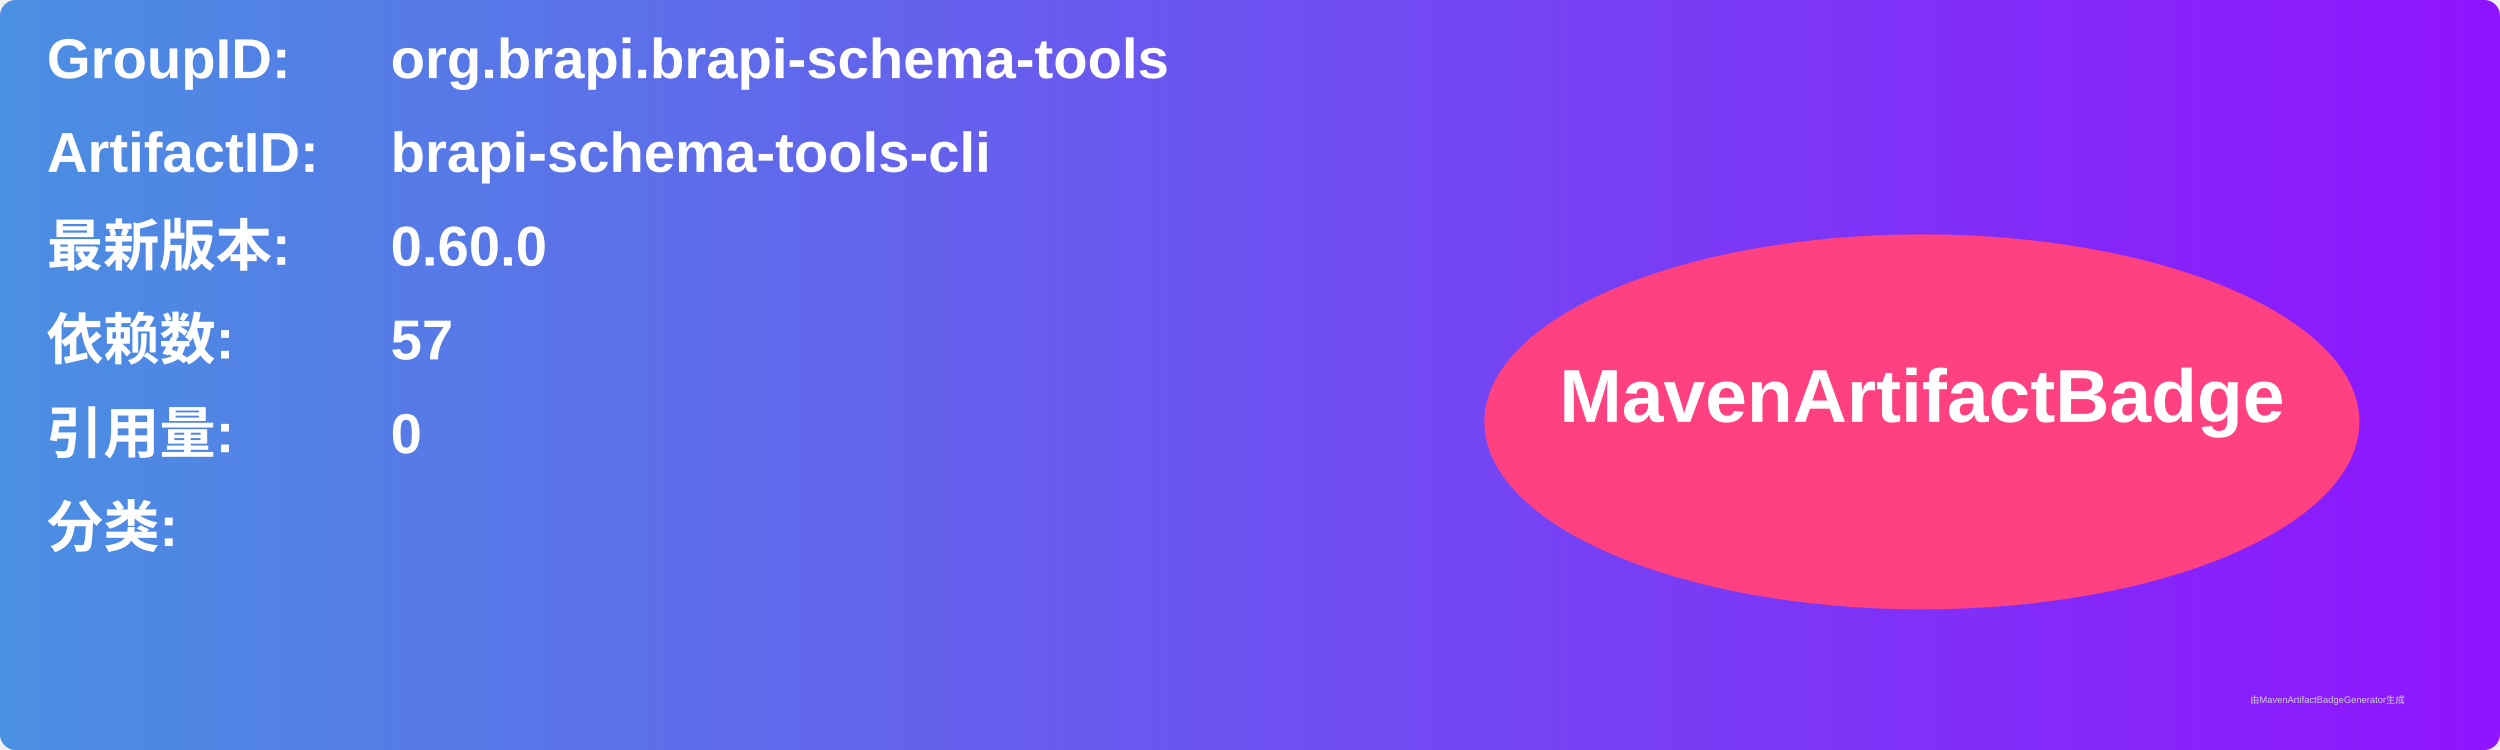
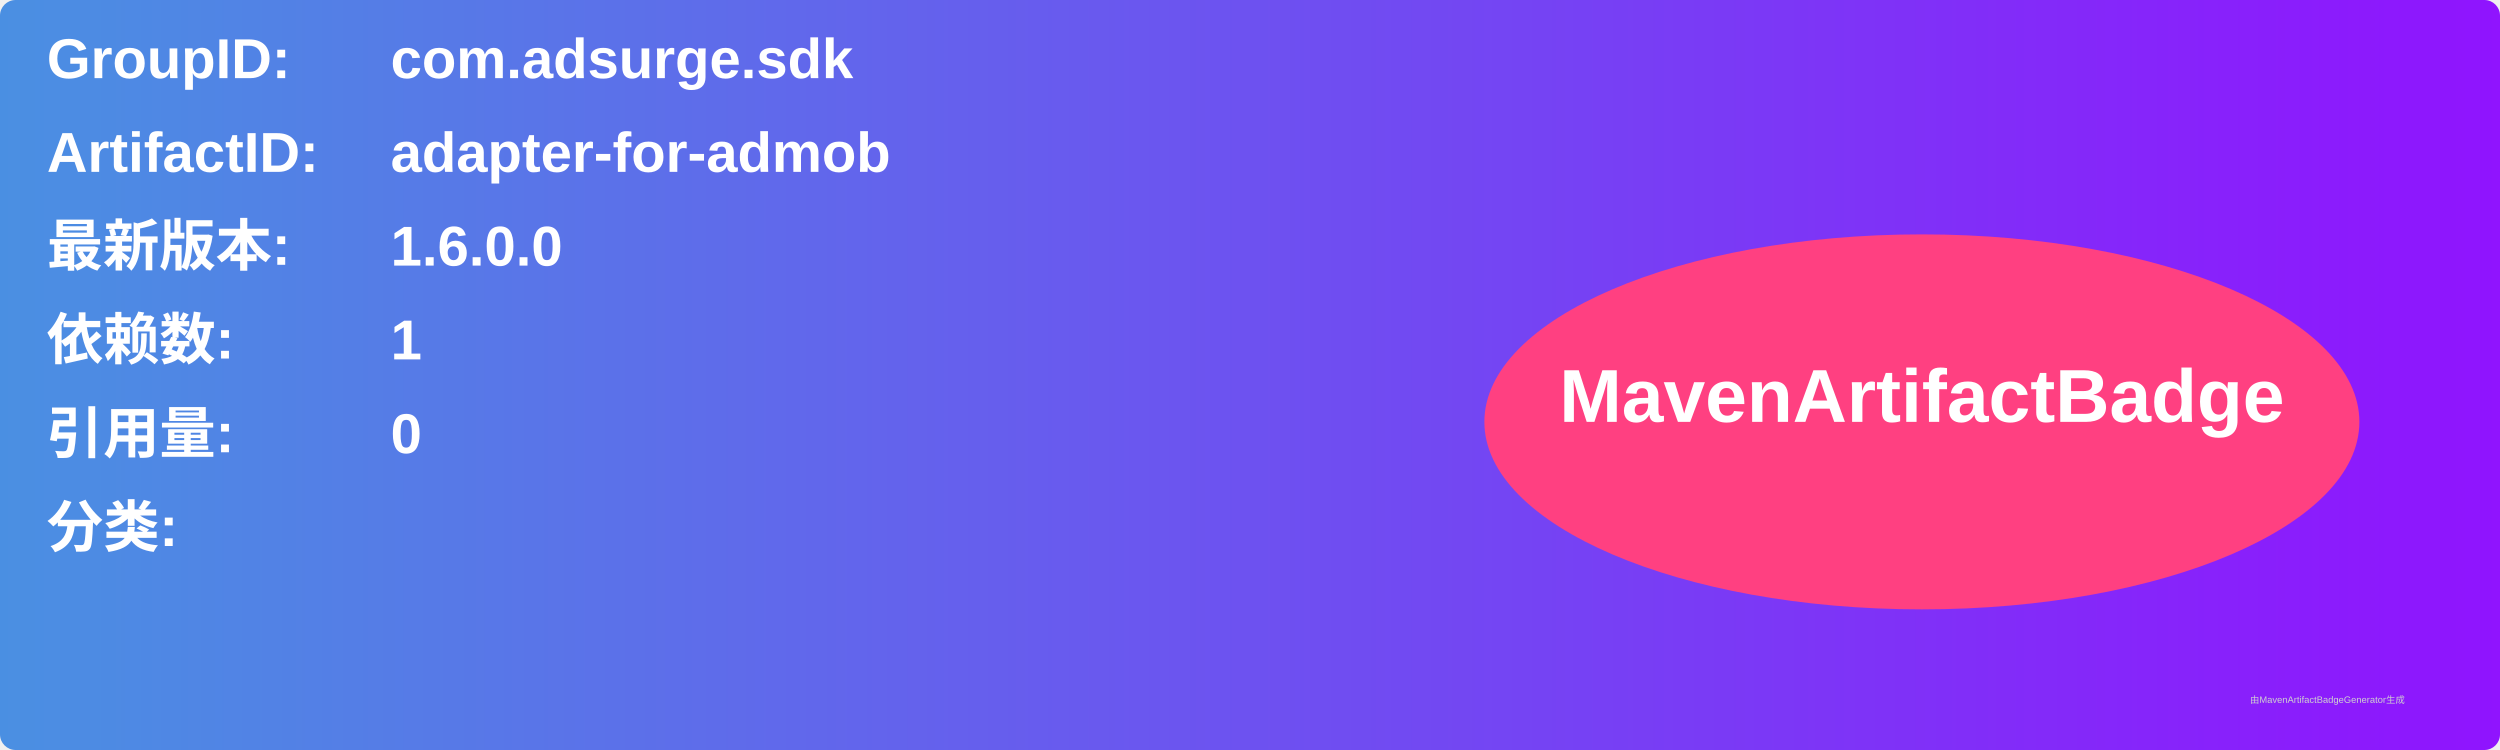
<svg xmlns="http://www.w3.org/2000/svg" width="800" height="240" viewBox="0 0 800 240">
  <linearGradient id="grad" x1="0%" y1="0%" x2="100%" y2="0%">
    <stop offset="0%" stop-color="#4a90e2" />
    <stop offset="100%" stop-color="#9013fe" />
  </linearGradient>
  <rect width="100%" height="100%" rx="5" ry="5" fill="url(#grad)" />
  <g transform="translate(15, 15)">
    <text x="0" y="10" font-family="Arial" font-size="18" fill="white" font-weight="bold" width="260">GroupID:</text>
-     <text x="110" y="10" font-family="Arial" font-size="18" fill="white" font-weight="bold" width="460">org.brapi.brapi-schema-tools</text>
+     <text x="110" y="10" font-family="Arial" font-size="18" fill="white" font-weight="bold" width="460">com.adsurge.sdk</text>
    <text x="0" y="40" font-family="Arial" font-size="18" fill="white" font-weight="bold" width="260">ArtifactID:</text>
-     <text x="110" y="40" font-family="Arial" font-size="18" fill="white" font-weight="bold" width="460">brapi-schema-tools-cli</text>
+     <text x="110" y="40" font-family="Arial" font-size="18" fill="white" font-weight="bold" width="460">adapter-for-admob</text>
    <text x="0" y="70" font-family="Arial" font-size="18" fill="white" font-weight="bold">最新版本:</text>
    <text x="110" y="70" font-family="Arial" font-size="18" fill="white" font-weight="bold">
-       <tspan font-weight="bold">0.60.0</tspan>
+       <tspan font-weight="bold">1.6.0.0</tspan>
    </text>
    <text x="0" y="100" font-family="Arial" font-size="18" fill="white" font-weight="bold">依赖数: </text>
    <text x="110" y="100" font-family="Arial" font-size="18" fill="white">
-       <tspan font-weight="bold">57</tspan>
+       <tspan font-weight="bold">1</tspan>
    </text>
    <text x="0" y="130" font-family="Arial" font-size="18" fill="white" font-weight="bold">引用量: </text>
    <text x="110" y="130" font-family="Arial" font-size="18" fill="white">
      <tspan font-weight="bold">0</tspan>
    </text>
    <text x="0" y="160" font-family="Arial" font-size="18" fill="white" font-weight="bold">分类:</text>
    <text x="10" y="190" font-family="Arial" font-size="10" fill="white">
      <tspan font-weight="bold" />
    </text>
    <ellipse cx="600" cy="120" rx="140" ry="60" fill="#ff4081" />
    <text x="600" y="120" text-anchor="middle" font-family="Arial" font-size="24" fill="white" font-weight="bold">MavenArtifactBadge</text>
  </g>
  <text x="720" y="225" font-family="Arial" font-size="3" fill="#d0d0d0">由MavenArtifactBadgeGenerator生成</text>
</svg>
